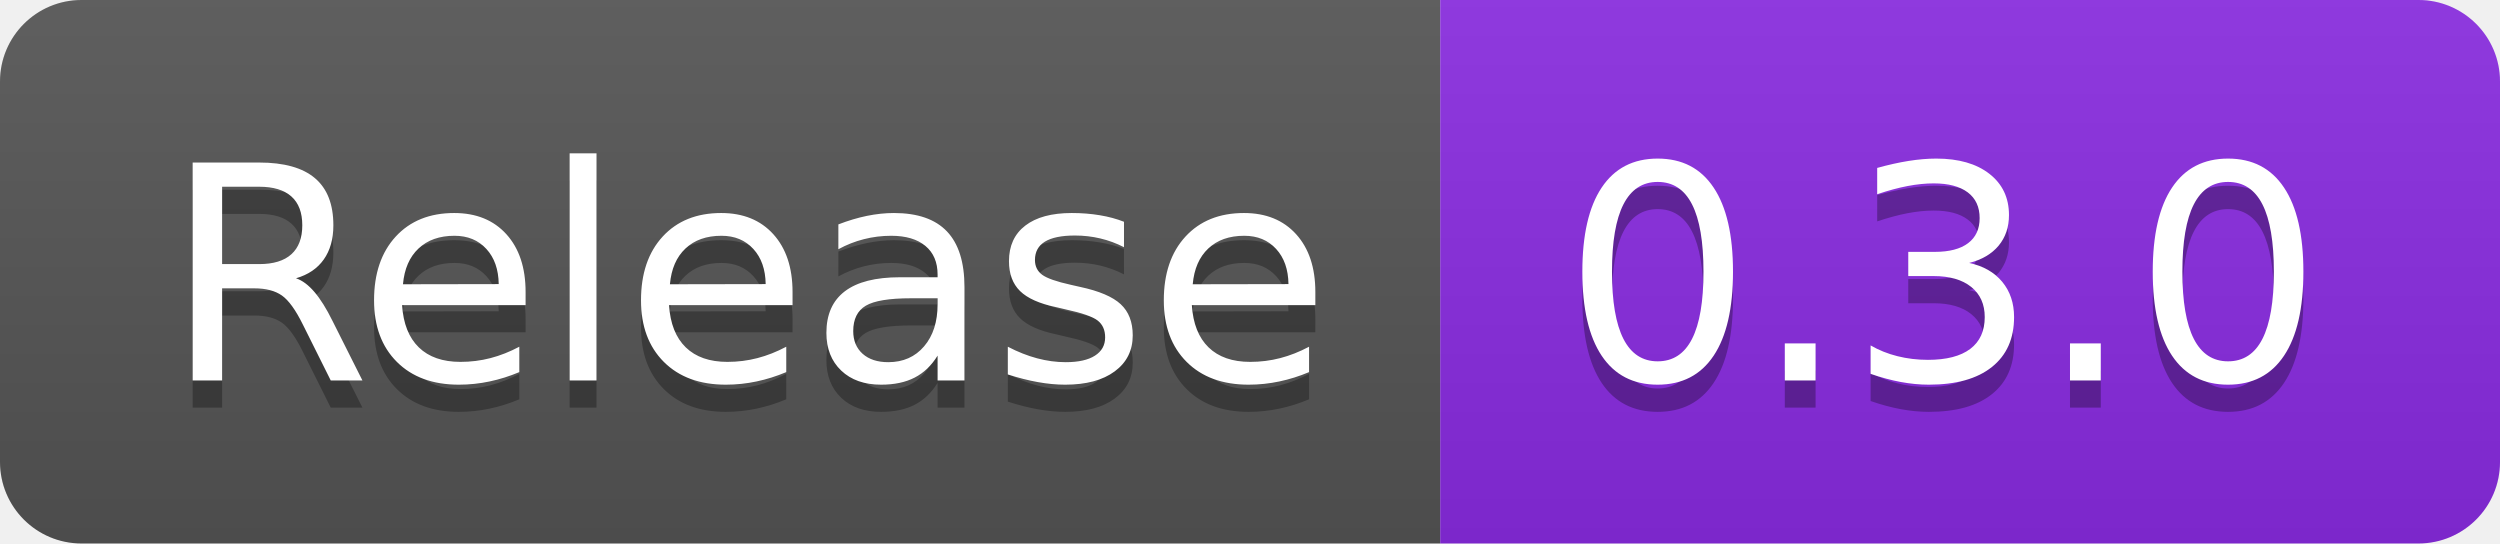
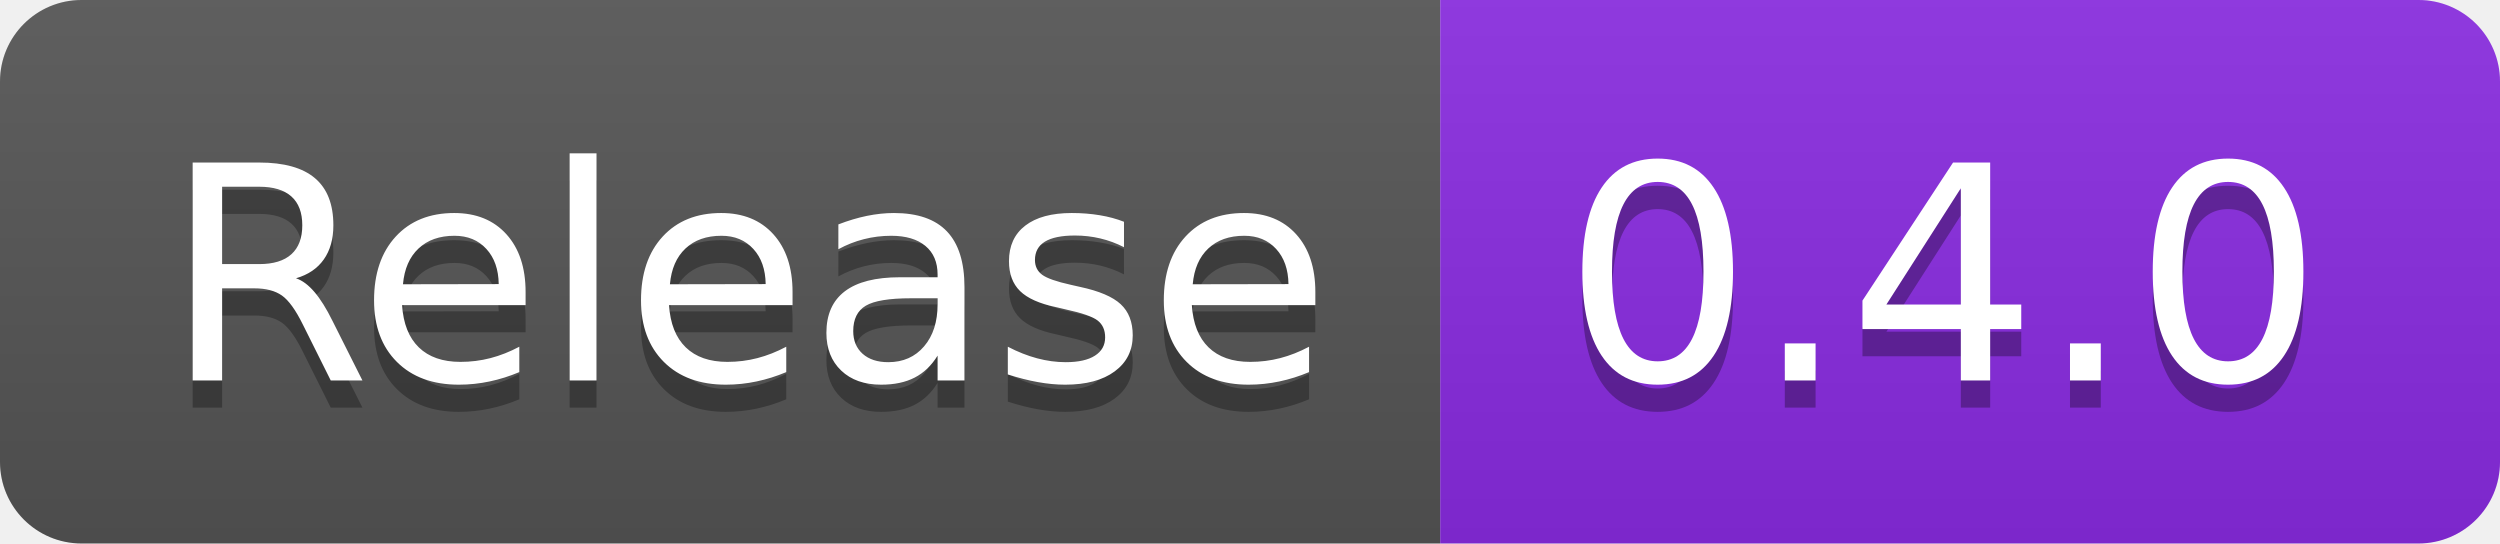
- <svg xmlns="http://www.w3.org/2000/svg" width="92" height="20" role="img" aria-label="Release: 0.3.0">
+ <svg xmlns="http://www.w3.org/2000/svg" width="92" height="20" role="img" aria-label="Release: 0.4.0">
  <linearGradient id="s" x2="0" y2="100%">
    <stop offset="0" stop-color="#bbb" stop-opacity=".1" />
    <stop offset="1" stop-opacity=".1" />
  </linearGradient>
  <clipPath id="r">
    <rect width="92" height="20" rx="3" fill="#fff" />
  </clipPath>
  <g clip-path="url(#r)">
    <rect width="53" height="20" fill="#555" />
    <rect x="53" width="39" height="20" fill="blueviolet" />
    <rect width="92" height="20" fill="url(#s)" />
  </g>
  <g fill="#fff" text-anchor="middle" font-family="Verdana,Geneva,DejaVu Sans,sans-serif" text-rendering="geometricPrecision" font-size="110">
    <text aria-hidden="true" x="275" y="150" fill="#010101" fill-opacity=".3" transform="scale(.1)" textLength="430">Release</text>
    <text x="275" y="140" transform="scale(.1)" fill="#fff" textLength="430">Release</text>
-     <text aria-hidden="true" x="715" y="150" fill="#010101" fill-opacity=".3" transform="scale(.1)" textLength="290">0.3.0</text>
-     <text x="715" y="140" transform="scale(.1)" fill="#fff" textLength="290">0.3.0</text>
+     <text aria-hidden="true" x="715" y="150" fill="#010101" fill-opacity=".3" transform="scale(.1)" textLength="290">0.4.0</text>
+     <text x="715" y="140" transform="scale(.1)" fill="#fff" textLength="290">0.4.0</text>
  </g>
</svg>
